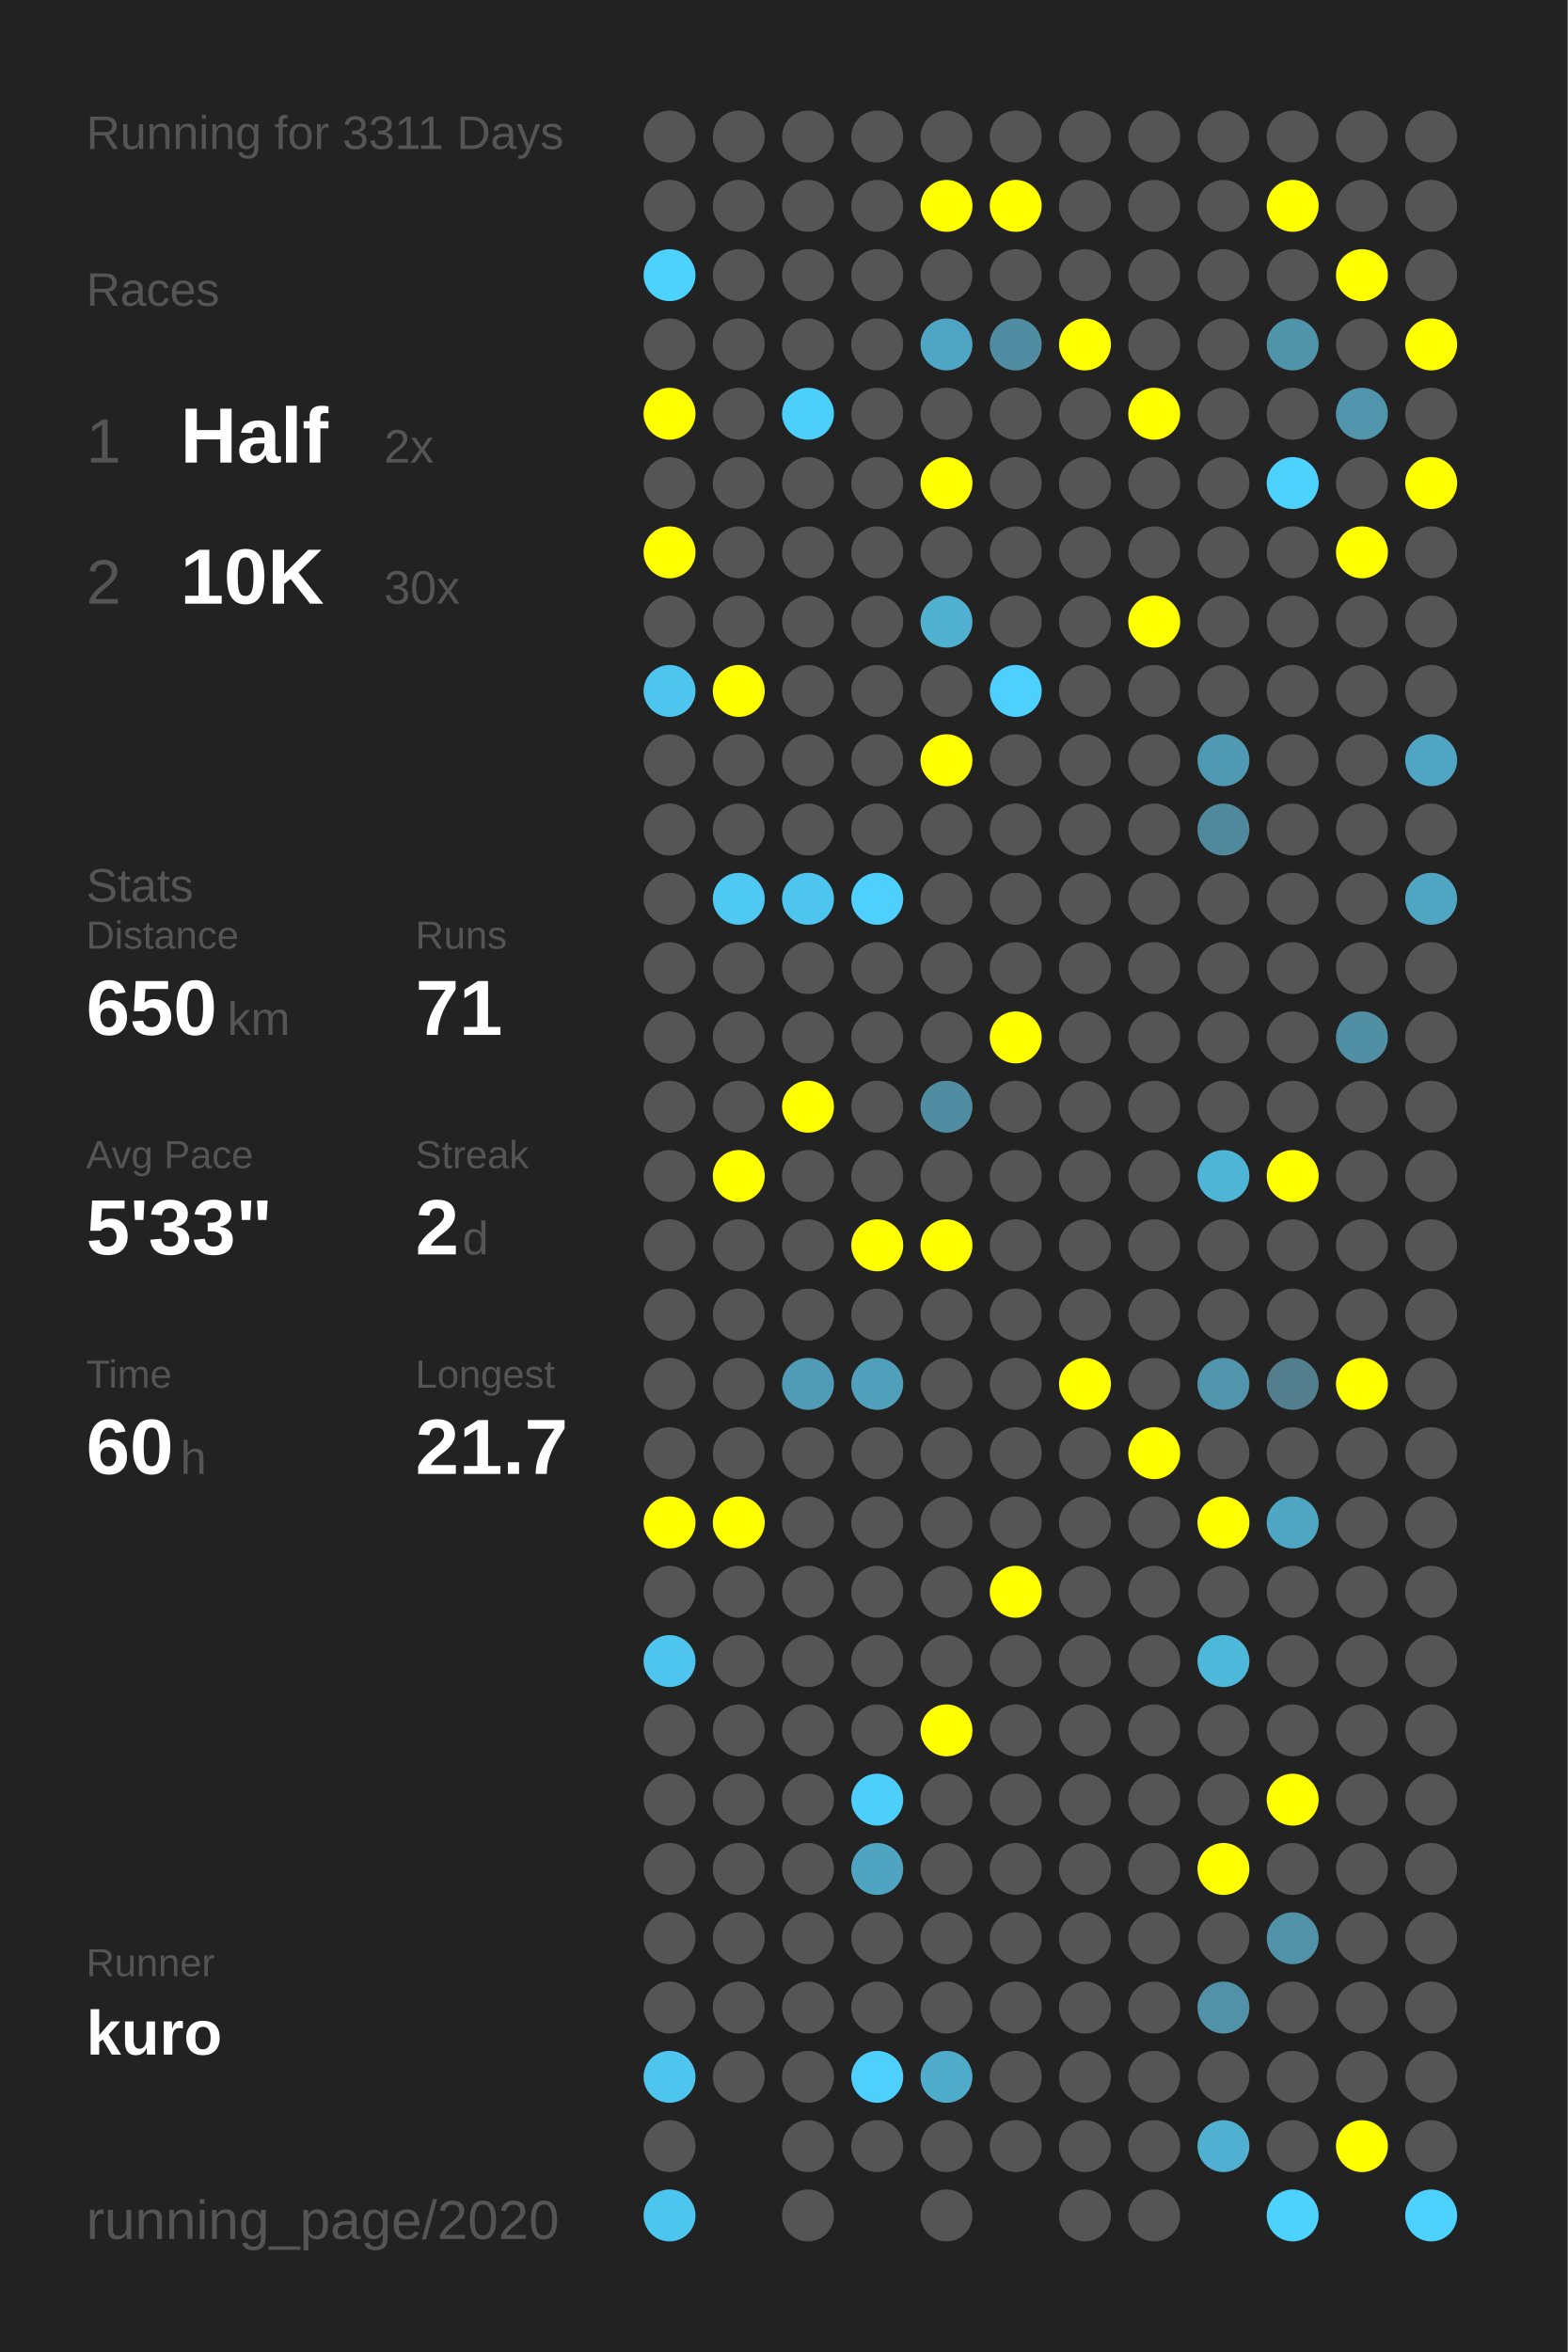
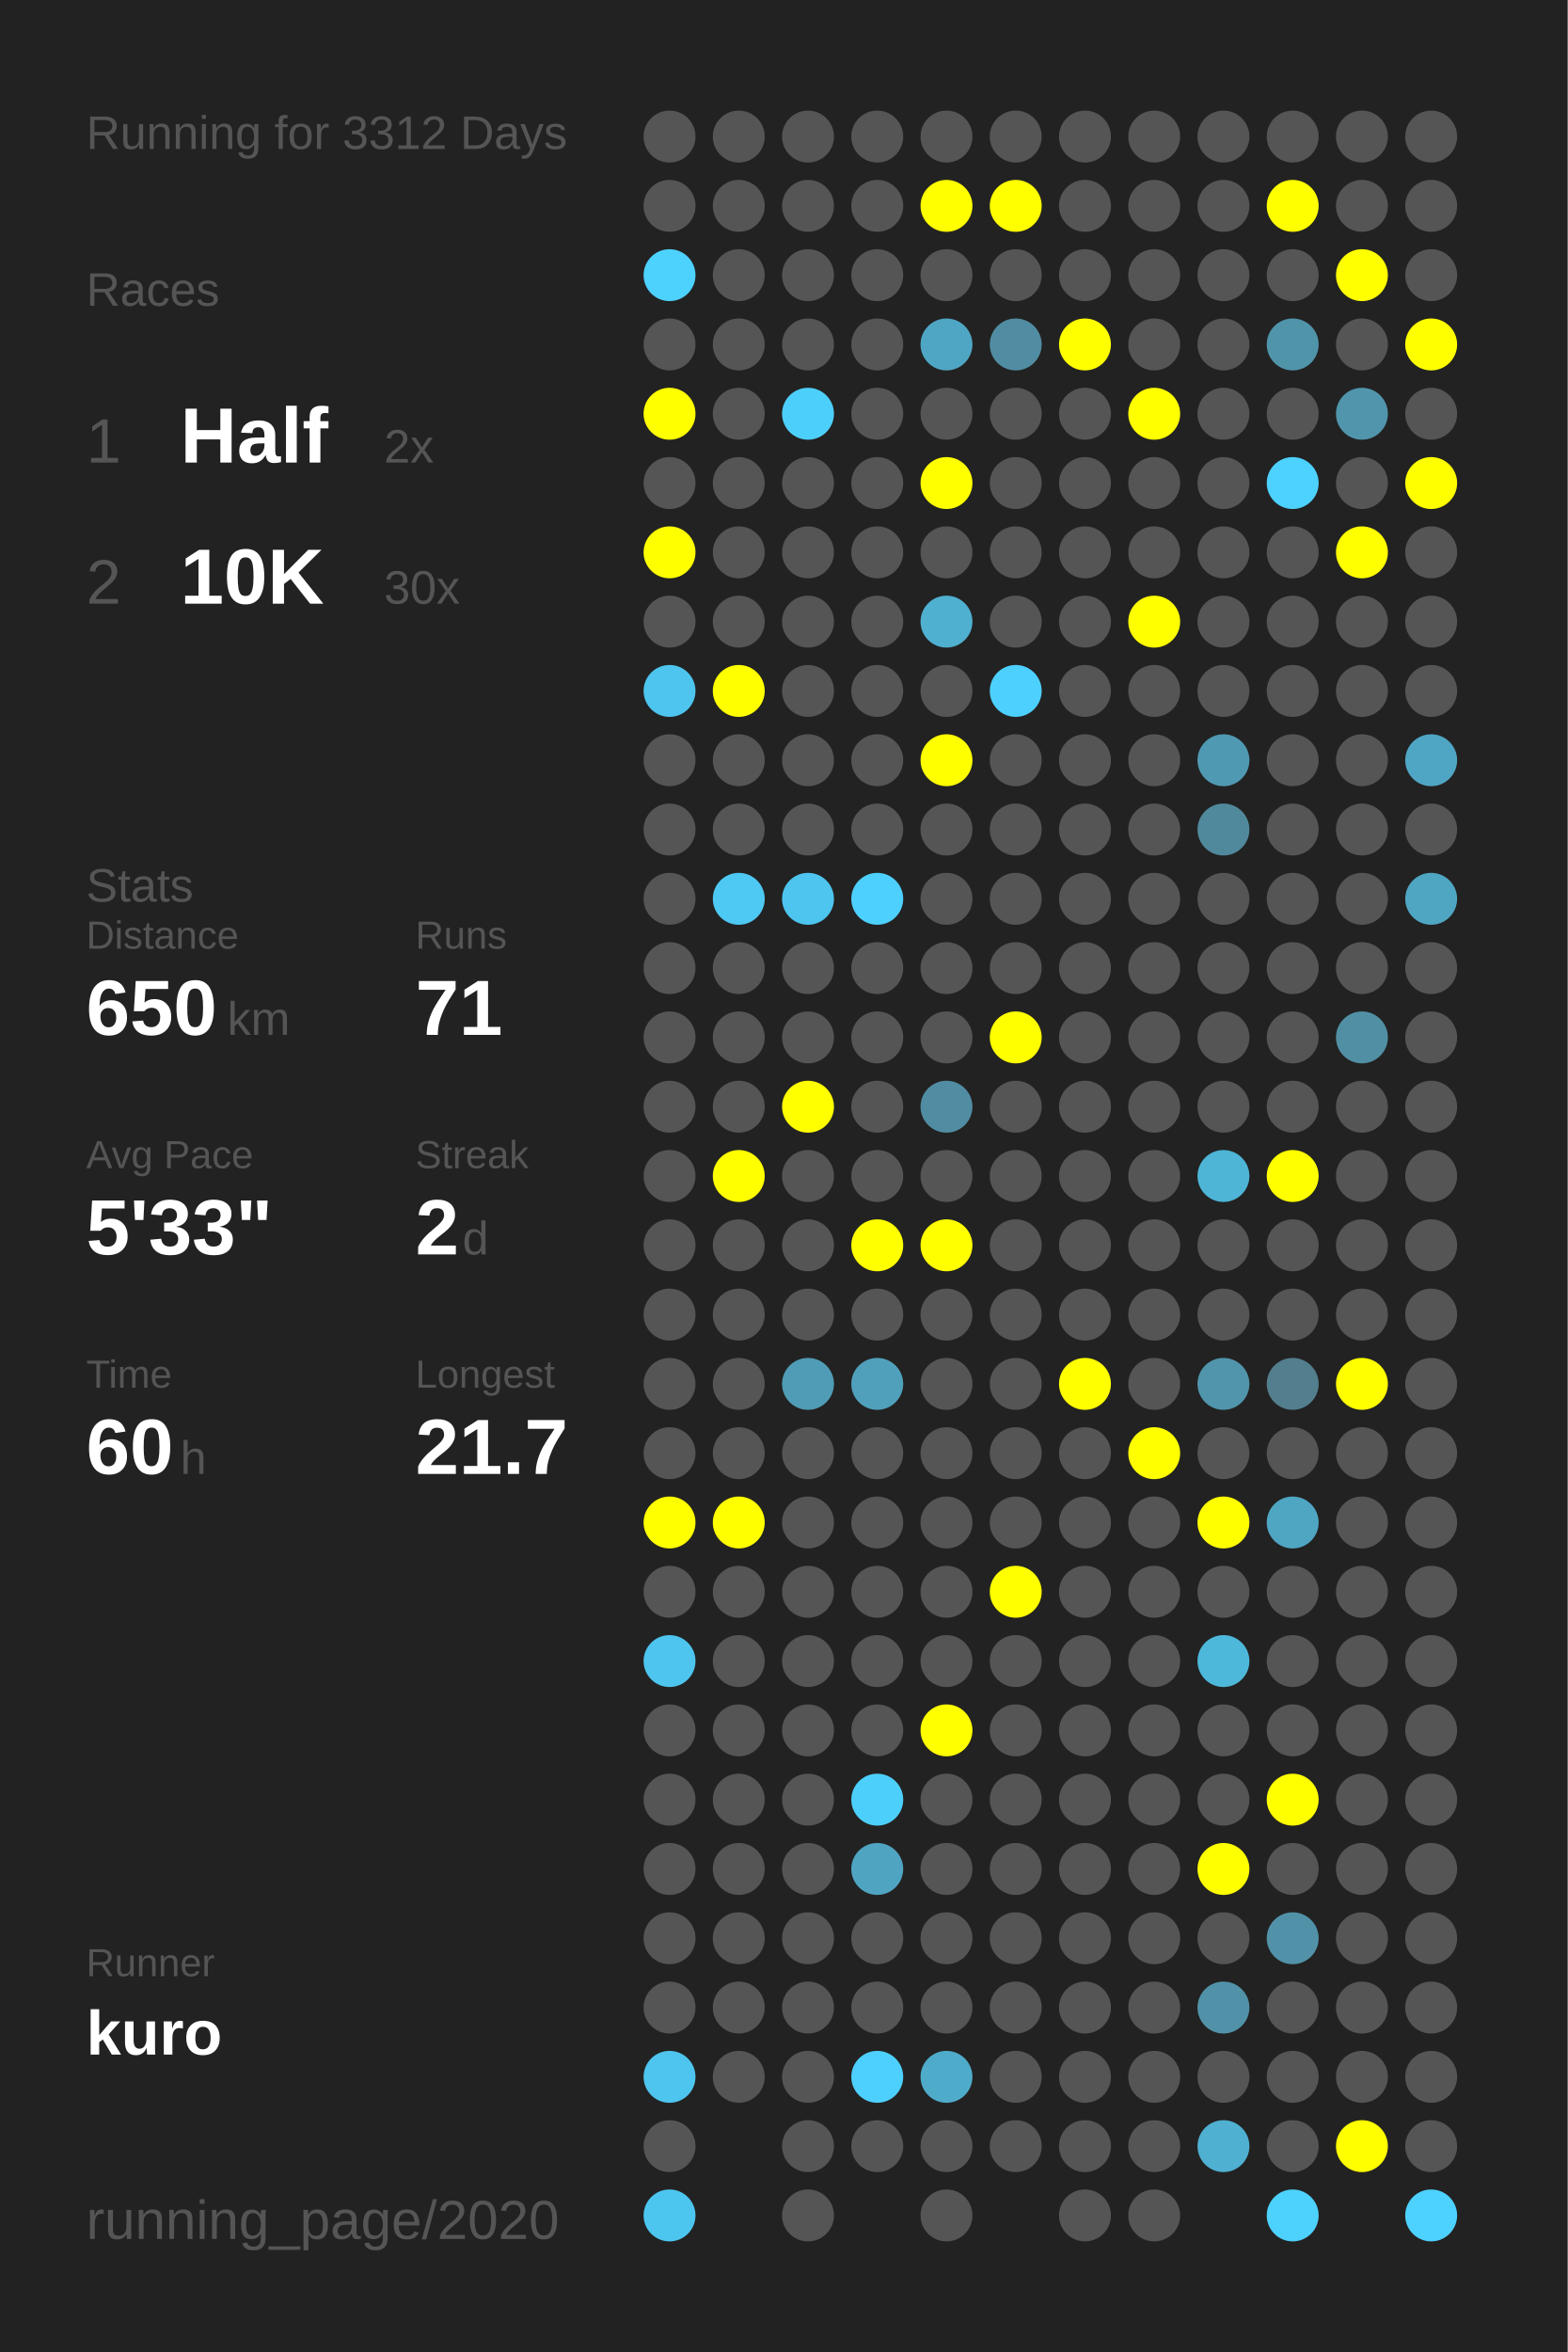
<svg xmlns="http://www.w3.org/2000/svg" baseProfile="full" height="300mm" version="1.1" viewBox="0,0,200,300" width="200mm">
  <defs />
  <rect fill="#222222" height="300" width="200" x="0" y="0" />
-   <text fill="#555555" style="font-size:6px; font-family:Arial;" x="11" y="19">Running for 3311 Days</text>
+   <text fill="#555555" style="font-size:6px; font-family:Arial;" x="11" y="19">Running for 3312 Days</text>
  <text fill="#555555" style="font-size:6px; font-family:Arial;" x="11" y="39">Races</text>
  <text fill="#555555" style="font-size:8px; font-family:Arial;" x="11" y="59">1</text>
  <text fill="#FFFFFF" style="font-size:10px; font-family:Arial; font-weight:bold;" x="23" y="59">Half</text>
  <text fill="#555555" style="font-size:6px; font-family:Arial;" x="49" y="59">2x</text>
  <text fill="#555555" style="font-size:8px; font-family:Arial;" x="11" y="77">2</text>
  <text fill="#FFFFFF" style="font-size:10px; font-family:Arial; font-weight:bold;" x="23" y="77">10K</text>
  <text fill="#555555" style="font-size:6px; font-family:Arial;" x="49" y="77">30x</text>
  <text fill="#555555" style="font-size:6px; font-family:Arial;" x="11" y="115">Stats</text>
  <text fill="#555555" style="font-size:5px; font-family:Arial;" x="11" y="121">Distance</text>
  <text fill="#FFFFFF" style="font-size:10px; font-family:Arial; font-weight:bold;" x="11" y="132">650</text>
  <text fill="#555555" style="font-size:6px; font-family:Arial;" x="29" y="132">km</text>
  <text fill="#555555" style="font-size:5px; font-family:Arial;" x="53" y="121">Runs</text>
  <text fill="#FFFFFF" style="font-size:10px; font-family:Arial; font-weight:bold;" x="53" y="132">71</text>
  <text fill="#555555" style="font-size:5px; font-family:Arial;" x="11" y="149">Avg Pace</text>
  <text fill="#FFFFFF" style="font-size:10px; font-family:Arial; font-weight:bold;" x="11" y="160">5'33"</text>
  <text fill="#555555" style="font-size:5px; font-family:Arial;" x="53" y="149">Streak</text>
  <text fill="#FFFFFF" style="font-size:10px; font-family:Arial; font-weight:bold;" x="53" y="160">2</text>
  <text fill="#555555" style="font-size:6px; font-family:Arial;" x="59" y="160">d</text>
  <text fill="#555555" style="font-size:5px; font-family:Arial;" x="11" y="177">Time</text>
  <text fill="#FFFFFF" style="font-size:10px; font-family:Arial; font-weight:bold;" x="11" y="188">60</text>
  <text fill="#555555" style="font-size:6px; font-family:Arial;" x="23" y="188">h</text>
  <text fill="#555555" style="font-size:5px; font-family:Arial;" x="53" y="177">Longest</text>
  <text fill="#FFFFFF" style="font-size:10px; font-family:Arial; font-weight:bold;" x="53" y="188">21.7</text>
  <text fill="#555555" style="font-size:5px; font-family:Arial;" x="11" y="252.065">Runner</text>
  <text fill="#FFFFFF" style="font-size:8px; font-family:Arial; font-weight:bold;" x="11" y="262.065">kuro</text>
  <text fill="#555555" style="font-size:7px; font-family:Arial;" x="11" y="285.581">running_page/2020</text>
  <circle cx="85.417" cy="17.419" fill="#555555" r="3.312" />
  <circle cx="85.417" cy="26.258" fill="#555555" r="3.312" />
  <circle cx="85.417" cy="35.097" fill="#4dd1fd" r="3.312" />
  <circle cx="85.417" cy="43.935" fill="#555555" r="3.312" />
  <circle cx="85.417" cy="52.774" fill="#FFFF00" r="3.312" />
  <circle cx="85.417" cy="61.613" fill="#555555" r="3.312" />
  <circle cx="85.417" cy="70.452" fill="#FFFF00" r="3.312" />
  <circle cx="85.417" cy="79.29" fill="#555555" r="3.312" />
  <circle cx="85.417" cy="88.129" fill="#4dc5ee" r="3.312" />
  <circle cx="85.417" cy="96.968" fill="#555555" r="3.312" />
  <circle cx="85.417" cy="105.806" fill="#555555" r="3.312" />
  <circle cx="85.417" cy="114.645" fill="#555555" r="3.312" />
  <circle cx="85.417" cy="123.484" fill="#555555" r="3.312" />
  <circle cx="85.417" cy="132.323" fill="#555555" r="3.312" />
  <circle cx="85.417" cy="141.161" fill="#555555" r="3.312" />
  <circle cx="85.417" cy="150" fill="#555555" r="3.312" />
  <circle cx="85.417" cy="158.839" fill="#555555" r="3.312" />
  <circle cx="85.417" cy="167.677" fill="#555555" r="3.312" />
  <circle cx="85.417" cy="176.516" fill="#555555" r="3.312" />
  <circle cx="85.417" cy="185.355" fill="#555555" r="3.312" />
  <circle cx="85.417" cy="194.194" fill="#FFFF00" r="3.312" />
  <circle cx="85.417" cy="203.032" fill="#555555" r="3.312" />
  <circle cx="85.417" cy="211.871" fill="#4dc5ee" r="3.312" />
  <circle cx="85.417" cy="220.71" fill="#555555" r="3.312" />
  <circle cx="85.417" cy="229.548" fill="#555555" r="3.312" />
  <circle cx="85.417" cy="238.387" fill="#555555" r="3.312" />
  <circle cx="85.417" cy="247.226" fill="#555555" r="3.312" />
  <circle cx="85.417" cy="256.065" fill="#555555" r="3.312" />
  <circle cx="85.417" cy="264.903" fill="#4dc5ee" r="3.312" />
  <circle cx="85.417" cy="273.742" fill="#555555" r="3.312" />
  <circle cx="85.417" cy="282.581" fill="#4dc6ef" r="3.312" />
  <circle cx="94.25" cy="17.419" fill="#555555" r="3.312" />
  <circle cx="94.25" cy="26.258" fill="#555555" r="3.312" />
  <circle cx="94.25" cy="35.097" fill="#555555" r="3.312" />
  <circle cx="94.25" cy="43.935" fill="#555555" r="3.312" />
  <circle cx="94.25" cy="52.774" fill="#555555" r="3.312" />
  <circle cx="94.25" cy="61.613" fill="#555555" r="3.312" />
  <circle cx="94.25" cy="70.452" fill="#555555" r="3.312" />
  <circle cx="94.25" cy="79.29" fill="#555555" r="3.312" />
  <circle cx="94.25" cy="88.129" fill="#FFFF00" r="3.312" />
  <circle cx="94.25" cy="96.968" fill="#555555" r="3.312" />
  <circle cx="94.25" cy="105.806" fill="#555555" r="3.312" />
  <circle cx="94.25" cy="114.645" fill="#4dc9f3" r="3.312" />
  <circle cx="94.25" cy="123.484" fill="#555555" r="3.312" />
  <circle cx="94.25" cy="132.323" fill="#555555" r="3.312" />
  <circle cx="94.25" cy="141.161" fill="#555555" r="3.312" />
  <circle cx="94.25" cy="150" fill="#FFFF00" r="3.312" />
  <circle cx="94.25" cy="158.839" fill="#555555" r="3.312" />
  <circle cx="94.25" cy="167.677" fill="#555555" r="3.312" />
  <circle cx="94.25" cy="176.516" fill="#555555" r="3.312" />
  <circle cx="94.25" cy="185.355" fill="#555555" r="3.312" />
  <circle cx="94.25" cy="194.194" fill="#FFFF00" r="3.312" />
  <circle cx="94.25" cy="203.032" fill="#555555" r="3.312" />
  <circle cx="94.25" cy="211.871" fill="#555555" r="3.312" />
  <circle cx="94.25" cy="220.71" fill="#555555" r="3.312" />
  <circle cx="94.25" cy="229.548" fill="#555555" r="3.312" />
  <circle cx="94.25" cy="238.387" fill="#555555" r="3.312" />
  <circle cx="94.25" cy="247.226" fill="#555555" r="3.312" />
  <circle cx="94.25" cy="256.065" fill="#555555" r="3.312" />
  <circle cx="94.25" cy="264.903" fill="#555555" r="3.312" />
  <circle cx="103.083" cy="17.419" fill="#555555" r="3.312" />
  <circle cx="103.083" cy="26.258" fill="#555555" r="3.312" />
  <circle cx="103.083" cy="35.097" fill="#555555" r="3.312" />
  <circle cx="103.083" cy="43.935" fill="#555555" r="3.312" />
  <circle cx="103.083" cy="52.774" fill="#4dcffb" r="3.312" />
  <circle cx="103.083" cy="61.613" fill="#555555" r="3.312" />
  <circle cx="103.083" cy="70.452" fill="#555555" r="3.312" />
  <circle cx="103.083" cy="79.29" fill="#555555" r="3.312" />
  <circle cx="103.083" cy="88.129" fill="#555555" r="3.312" />
  <circle cx="103.083" cy="96.968" fill="#555555" r="3.312" />
  <circle cx="103.083" cy="105.806" fill="#555555" r="3.312" />
  <circle cx="103.083" cy="114.645" fill="#4dc5ee" r="3.312" />
  <circle cx="103.083" cy="123.484" fill="#555555" r="3.312" />
  <circle cx="103.083" cy="132.323" fill="#555555" r="3.312" />
  <circle cx="103.083" cy="141.161" fill="#FFFF00" r="3.312" />
  <circle cx="103.083" cy="150" fill="#555555" r="3.312" />
  <circle cx="103.083" cy="158.839" fill="#555555" r="3.312" />
  <circle cx="103.083" cy="167.677" fill="#555555" r="3.312" />
  <circle cx="103.083" cy="176.516" fill="#509cb6" r="3.312" />
  <circle cx="103.083" cy="185.355" fill="#555555" r="3.312" />
  <circle cx="103.083" cy="194.194" fill="#555555" r="3.312" />
  <circle cx="103.083" cy="203.032" fill="#555555" r="3.312" />
  <circle cx="103.083" cy="211.871" fill="#555555" r="3.312" />
  <circle cx="103.083" cy="220.71" fill="#555555" r="3.312" />
  <circle cx="103.083" cy="229.548" fill="#555555" r="3.312" />
  <circle cx="103.083" cy="238.387" fill="#555555" r="3.312" />
  <circle cx="103.083" cy="247.226" fill="#555555" r="3.312" />
  <circle cx="103.083" cy="256.065" fill="#555555" r="3.312" />
  <circle cx="103.083" cy="264.903" fill="#555555" r="3.312" />
  <circle cx="103.083" cy="273.742" fill="#555555" r="3.312" />
  <circle cx="103.083" cy="282.581" fill="#555555" r="3.312" />
  <circle cx="111.917" cy="17.419" fill="#555555" r="3.312" />
  <circle cx="111.917" cy="26.258" fill="#555555" r="3.312" />
  <circle cx="111.917" cy="35.097" fill="#555555" r="3.312" />
  <circle cx="111.917" cy="43.935" fill="#555555" r="3.312" />
  <circle cx="111.917" cy="52.774" fill="#555555" r="3.312" />
  <circle cx="111.917" cy="61.613" fill="#555555" r="3.312" />
  <circle cx="111.917" cy="70.452" fill="#555555" r="3.312" />
  <circle cx="111.917" cy="79.29" fill="#555555" r="3.312" />
  <circle cx="111.917" cy="88.129" fill="#555555" r="3.312" />
  <circle cx="111.917" cy="96.968" fill="#555555" r="3.312" />
  <circle cx="111.917" cy="105.806" fill="#555555" r="3.312" />
  <circle cx="111.917" cy="114.645" fill="#4dd0fd" r="3.312" />
  <circle cx="111.917" cy="123.484" fill="#555555" r="3.312" />
  <circle cx="111.917" cy="132.323" fill="#555555" r="3.312" />
  <circle cx="111.917" cy="141.161" fill="#555555" r="3.312" />
  <circle cx="111.917" cy="150" fill="#555555" r="3.312" />
  <circle cx="111.917" cy="158.839" fill="#FFFF00" r="3.312" />
  <circle cx="111.917" cy="167.677" fill="#555555" r="3.312" />
  <circle cx="111.917" cy="176.516" fill="#50a0bb" r="3.312" />
  <circle cx="111.917" cy="185.355" fill="#555555" r="3.312" />
  <circle cx="111.917" cy="194.194" fill="#555555" r="3.312" />
  <circle cx="111.917" cy="203.032" fill="#555555" r="3.312" />
  <circle cx="111.917" cy="211.871" fill="#555555" r="3.312" />
  <circle cx="111.917" cy="220.71" fill="#555555" r="3.312" />
  <circle cx="111.917" cy="229.548" fill="#4dcffb" r="3.312" />
  <circle cx="111.917" cy="238.387" fill="#4fa4c1" r="3.312" />
  <circle cx="111.917" cy="247.226" fill="#555555" r="3.312" />
  <circle cx="111.917" cy="256.065" fill="#555555" r="3.312" />
  <circle cx="111.917" cy="264.903" fill="#4dd0fd" r="3.312" />
  <circle cx="111.917" cy="273.742" fill="#555555" r="3.312" />
  <circle cx="120.75" cy="17.419" fill="#555555" r="3.312" />
  <circle cx="120.75" cy="26.258" fill="#FFFF00" r="3.312" />
  <circle cx="120.75" cy="35.097" fill="#555555" r="3.312" />
  <circle cx="120.75" cy="43.935" fill="#4fa6c4" r="3.312" />
  <circle cx="120.75" cy="52.774" fill="#555555" r="3.312" />
  <circle cx="120.75" cy="61.613" fill="#FFFF00" r="3.312" />
  <circle cx="120.75" cy="70.452" fill="#555555" r="3.312" />
  <circle cx="120.75" cy="79.29" fill="#4fb0d0" r="3.312" />
  <circle cx="120.75" cy="88.129" fill="#555555" r="3.312" />
  <circle cx="120.75" cy="96.968" fill="#FFFF00" r="3.312" />
  <circle cx="120.75" cy="105.806" fill="#555555" r="3.312" />
  <circle cx="120.75" cy="114.645" fill="#555555" r="3.312" />
  <circle cx="120.75" cy="123.484" fill="#555555" r="3.312" />
  <circle cx="120.75" cy="132.323" fill="#555555" r="3.312" />
  <circle cx="120.75" cy="141.161" fill="#518da2" r="3.312" />
  <circle cx="120.75" cy="150" fill="#555555" r="3.312" />
  <circle cx="120.75" cy="158.839" fill="#FFFF00" r="3.312" />
  <circle cx="120.75" cy="167.677" fill="#555555" r="3.312" />
  <circle cx="120.75" cy="176.516" fill="#555555" r="3.312" />
  <circle cx="120.75" cy="185.355" fill="#555555" r="3.312" />
  <circle cx="120.75" cy="194.194" fill="#555555" r="3.312" />
  <circle cx="120.75" cy="203.032" fill="#555555" r="3.312" />
  <circle cx="120.75" cy="211.871" fill="#555555" r="3.312" />
  <circle cx="120.75" cy="220.71" fill="#FFFF00" r="3.312" />
  <circle cx="120.75" cy="229.548" fill="#555555" r="3.312" />
  <circle cx="120.75" cy="238.387" fill="#555555" r="3.312" />
  <circle cx="120.75" cy="247.226" fill="#555555" r="3.312" />
  <circle cx="120.75" cy="256.065" fill="#555555" r="3.312" />
  <circle cx="120.75" cy="264.903" fill="#4fabca" r="3.312" />
  <circle cx="120.75" cy="273.742" fill="#555555" r="3.312" />
  <circle cx="120.75" cy="282.581" fill="#555555" r="3.312" />
  <circle cx="129.583" cy="17.419" fill="#555555" r="3.312" />
  <circle cx="129.583" cy="26.258" fill="#FFFF00" r="3.312" />
  <circle cx="129.583" cy="35.097" fill="#555555" r="3.312" />
  <circle cx="129.583" cy="43.935" fill="#518da2" r="3.312" />
  <circle cx="129.583" cy="52.774" fill="#555555" r="3.312" />
  <circle cx="129.583" cy="61.613" fill="#555555" r="3.312" />
  <circle cx="129.583" cy="70.452" fill="#555555" r="3.312" />
  <circle cx="129.583" cy="79.29" fill="#555555" r="3.312" />
  <circle cx="129.583" cy="88.129" fill="#4dd0fd" r="3.312" />
  <circle cx="129.583" cy="96.968" fill="#555555" r="3.312" />
  <circle cx="129.583" cy="105.806" fill="#555555" r="3.312" />
  <circle cx="129.583" cy="114.645" fill="#555555" r="3.312" />
  <circle cx="129.583" cy="123.484" fill="#555555" r="3.312" />
  <circle cx="129.583" cy="132.323" fill="#FFFF00" r="3.312" />
  <circle cx="129.583" cy="141.161" fill="#555555" r="3.312" />
  <circle cx="129.583" cy="150" fill="#555555" r="3.312" />
  <circle cx="129.583" cy="158.839" fill="#555555" r="3.312" />
  <circle cx="129.583" cy="167.677" fill="#555555" r="3.312" />
  <circle cx="129.583" cy="176.516" fill="#555555" r="3.312" />
  <circle cx="129.583" cy="185.355" fill="#555555" r="3.312" />
  <circle cx="129.583" cy="194.194" fill="#555555" r="3.312" />
  <circle cx="129.583" cy="203.032" fill="#FFFF00" r="3.312" />
  <circle cx="129.583" cy="211.871" fill="#555555" r="3.312" />
  <circle cx="129.583" cy="220.71" fill="#555555" r="3.312" />
  <circle cx="129.583" cy="229.548" fill="#555555" r="3.312" />
  <circle cx="129.583" cy="238.387" fill="#555555" r="3.312" />
  <circle cx="129.583" cy="247.226" fill="#555555" r="3.312" />
  <circle cx="129.583" cy="256.065" fill="#555555" r="3.312" />
  <circle cx="129.583" cy="264.903" fill="#555555" r="3.312" />
  <circle cx="129.583" cy="273.742" fill="#555555" r="3.312" />
  <circle cx="138.417" cy="17.419" fill="#555555" r="3.312" />
  <circle cx="138.417" cy="26.258" fill="#555555" r="3.312" />
  <circle cx="138.417" cy="35.097" fill="#555555" r="3.312" />
  <circle cx="138.417" cy="43.935" fill="#FFFF00" r="3.312" />
  <circle cx="138.417" cy="52.774" fill="#555555" r="3.312" />
  <circle cx="138.417" cy="61.613" fill="#555555" r="3.312" />
  <circle cx="138.417" cy="70.452" fill="#555555" r="3.312" />
  <circle cx="138.417" cy="79.29" fill="#555555" r="3.312" />
  <circle cx="138.417" cy="88.129" fill="#555555" r="3.312" />
  <circle cx="138.417" cy="96.968" fill="#555555" r="3.312" />
  <circle cx="138.417" cy="105.806" fill="#555555" r="3.312" />
  <circle cx="138.417" cy="114.645" fill="#555555" r="3.312" />
  <circle cx="138.417" cy="123.484" fill="#555555" r="3.312" />
  <circle cx="138.417" cy="132.323" fill="#555555" r="3.312" />
  <circle cx="138.417" cy="141.161" fill="#555555" r="3.312" />
  <circle cx="138.417" cy="150" fill="#555555" r="3.312" />
  <circle cx="138.417" cy="158.839" fill="#555555" r="3.312" />
  <circle cx="138.417" cy="167.677" fill="#555555" r="3.312" />
  <circle cx="138.417" cy="176.516" fill="#FFFF00" r="3.312" />
  <circle cx="138.417" cy="185.355" fill="#555555" r="3.312" />
  <circle cx="138.417" cy="194.194" fill="#555555" r="3.312" />
  <circle cx="138.417" cy="203.032" fill="#555555" r="3.312" />
  <circle cx="138.417" cy="211.871" fill="#555555" r="3.312" />
  <circle cx="138.417" cy="220.71" fill="#555555" r="3.312" />
  <circle cx="138.417" cy="229.548" fill="#555555" r="3.312" />
  <circle cx="138.417" cy="238.387" fill="#555555" r="3.312" />
  <circle cx="138.417" cy="247.226" fill="#555555" r="3.312" />
  <circle cx="138.417" cy="256.065" fill="#555555" r="3.312" />
  <circle cx="138.417" cy="264.903" fill="#555555" r="3.312" />
  <circle cx="138.417" cy="273.742" fill="#555555" r="3.312" />
  <circle cx="138.417" cy="282.581" fill="#555555" r="3.312" />
  <circle cx="147.25" cy="17.419" fill="#555555" r="3.312" />
  <circle cx="147.25" cy="26.258" fill="#555555" r="3.312" />
  <circle cx="147.25" cy="35.097" fill="#555555" r="3.312" />
  <circle cx="147.25" cy="43.935" fill="#555555" r="3.312" />
  <circle cx="147.25" cy="52.774" fill="#FFFF00" r="3.312" />
  <circle cx="147.25" cy="61.613" fill="#555555" r="3.312" />
  <circle cx="147.25" cy="70.452" fill="#555555" r="3.312" />
  <circle cx="147.25" cy="79.29" fill="#FFFF00" r="3.312" />
  <circle cx="147.25" cy="88.129" fill="#555555" r="3.312" />
  <circle cx="147.25" cy="96.968" fill="#555555" r="3.312" />
  <circle cx="147.25" cy="105.806" fill="#555555" r="3.312" />
  <circle cx="147.25" cy="114.645" fill="#555555" r="3.312" />
  <circle cx="147.25" cy="123.484" fill="#555555" r="3.312" />
  <circle cx="147.25" cy="132.323" fill="#555555" r="3.312" />
  <circle cx="147.25" cy="141.161" fill="#555555" r="3.312" />
  <circle cx="147.25" cy="150" fill="#555555" r="3.312" />
  <circle cx="147.25" cy="158.839" fill="#555555" r="3.312" />
  <circle cx="147.25" cy="167.677" fill="#555555" r="3.312" />
  <circle cx="147.25" cy="176.516" fill="#555555" r="3.312" />
  <circle cx="147.25" cy="185.355" fill="#FFFF00" r="3.312" />
  <circle cx="147.25" cy="194.194" fill="#555555" r="3.312" />
  <circle cx="147.25" cy="203.032" fill="#555555" r="3.312" />
  <circle cx="147.25" cy="211.871" fill="#555555" r="3.312" />
  <circle cx="147.25" cy="220.71" fill="#555555" r="3.312" />
  <circle cx="147.25" cy="229.548" fill="#555555" r="3.312" />
  <circle cx="147.25" cy="238.387" fill="#555555" r="3.312" />
  <circle cx="147.25" cy="247.226" fill="#555555" r="3.312" />
  <circle cx="147.25" cy="256.065" fill="#555555" r="3.312" />
  <circle cx="147.25" cy="264.903" fill="#555555" r="3.312" />
  <circle cx="147.25" cy="273.742" fill="#555555" r="3.312" />
  <circle cx="147.25" cy="282.581" fill="#555555" r="3.312" />
  <circle cx="156.083" cy="17.419" fill="#555555" r="3.312" />
  <circle cx="156.083" cy="26.258" fill="#555555" r="3.312" />
  <circle cx="156.083" cy="35.097" fill="#555555" r="3.312" />
  <circle cx="156.083" cy="43.935" fill="#555555" r="3.312" />
  <circle cx="156.083" cy="52.774" fill="#555555" r="3.312" />
  <circle cx="156.083" cy="61.613" fill="#555555" r="3.312" />
  <circle cx="156.083" cy="70.452" fill="#555555" r="3.312" />
  <circle cx="156.083" cy="79.29" fill="#555555" r="3.312" />
  <circle cx="156.083" cy="88.129" fill="#555555" r="3.312" />
  <circle cx="156.083" cy="96.968" fill="#5099b2" r="3.312" />
  <circle cx="156.083" cy="105.806" fill="#51899c" r="3.312" />
  <circle cx="156.083" cy="114.645" fill="#555555" r="3.312" />
  <circle cx="156.083" cy="123.484" fill="#555555" r="3.312" />
  <circle cx="156.083" cy="132.323" fill="#555555" r="3.312" />
  <circle cx="156.083" cy="141.161" fill="#555555" r="3.312" />
  <circle cx="156.083" cy="150" fill="#4eb5d7" r="3.312" />
  <circle cx="156.083" cy="158.839" fill="#555555" r="3.312" />
  <circle cx="156.083" cy="167.677" fill="#555555" r="3.312" />
  <circle cx="156.083" cy="176.516" fill="#5095ac" r="3.312" />
  <circle cx="156.083" cy="185.355" fill="#555555" r="3.312" />
  <circle cx="156.083" cy="194.194" fill="#FFFF00" r="3.312" />
  <circle cx="156.083" cy="203.032" fill="#555555" r="3.312" />
  <circle cx="156.083" cy="211.871" fill="#4eb8db" r="3.312" />
  <circle cx="156.083" cy="220.71" fill="#555555" r="3.312" />
  <circle cx="156.083" cy="229.548" fill="#555555" r="3.312" />
  <circle cx="156.083" cy="238.387" fill="#FFFF00" r="3.312" />
  <circle cx="156.083" cy="247.226" fill="#555555" r="3.312" />
  <circle cx="156.083" cy="256.065" fill="#5192a8" r="3.312" />
  <circle cx="156.083" cy="264.903" fill="#555555" r="3.312" />
  <circle cx="156.083" cy="273.742" fill="#4fb0d1" r="3.312" />
  <circle cx="164.917" cy="17.419" fill="#555555" r="3.312" />
  <circle cx="164.917" cy="26.258" fill="#FFFF00" r="3.312" />
  <circle cx="164.917" cy="35.097" fill="#555555" r="3.312" />
  <circle cx="164.917" cy="43.935" fill="#5094aa" r="3.312" />
  <circle cx="164.917" cy="52.774" fill="#555555" r="3.312" />
  <circle cx="164.917" cy="61.613" fill="#4dd1fe" r="3.312" />
  <circle cx="164.917" cy="70.452" fill="#555555" r="3.312" />
  <circle cx="164.917" cy="79.29" fill="#555555" r="3.312" />
  <circle cx="164.917" cy="88.129" fill="#555555" r="3.312" />
  <circle cx="164.917" cy="96.968" fill="#555555" r="3.312" />
  <circle cx="164.917" cy="105.806" fill="#555555" r="3.312" />
  <circle cx="164.917" cy="114.645" fill="#555555" r="3.312" />
  <circle cx="164.917" cy="123.484" fill="#555555" r="3.312" />
  <circle cx="164.917" cy="132.323" fill="#555555" r="3.312" />
  <circle cx="164.917" cy="141.161" fill="#555555" r="3.312" />
  <circle cx="164.917" cy="150" fill="#FFFF00" r="3.312" />
  <circle cx="164.917" cy="158.839" fill="#555555" r="3.312" />
  <circle cx="164.917" cy="167.677" fill="#555555" r="3.312" />
  <circle cx="164.917" cy="176.516" fill="#527e8d" r="3.312" />
  <circle cx="164.917" cy="185.355" fill="#555555" r="3.312" />
  <circle cx="164.917" cy="194.194" fill="#4fa6c3" r="3.312" />
  <circle cx="164.917" cy="203.032" fill="#555555" r="3.312" />
  <circle cx="164.917" cy="211.871" fill="#555555" r="3.312" />
  <circle cx="164.917" cy="220.71" fill="#555555" r="3.312" />
  <circle cx="164.917" cy="229.548" fill="#FFFF00" r="3.312" />
  <circle cx="164.917" cy="238.387" fill="#555555" r="3.312" />
  <circle cx="164.917" cy="247.226" fill="#5192a8" r="3.312" />
  <circle cx="164.917" cy="256.065" fill="#555555" r="3.312" />
  <circle cx="164.917" cy="264.903" fill="#555555" r="3.312" />
  <circle cx="164.917" cy="273.742" fill="#555555" r="3.312" />
  <circle cx="164.917" cy="282.581" fill="#4dd1fd" r="3.312" />
  <circle cx="173.75" cy="17.419" fill="#555555" r="3.312" />
  <circle cx="173.75" cy="26.258" fill="#555555" r="3.312" />
  <circle cx="173.75" cy="35.097" fill="#FFFF00" r="3.312" />
  <circle cx="173.75" cy="43.935" fill="#555555" r="3.312" />
  <circle cx="173.75" cy="52.774" fill="#5095ac" r="3.312" />
  <circle cx="173.75" cy="61.613" fill="#555555" r="3.312" />
  <circle cx="173.75" cy="70.452" fill="#FFFF00" r="3.312" />
  <circle cx="173.75" cy="79.29" fill="#555555" r="3.312" />
  <circle cx="173.75" cy="88.129" fill="#555555" r="3.312" />
  <circle cx="173.75" cy="96.968" fill="#555555" r="3.312" />
  <circle cx="173.75" cy="105.806" fill="#555555" r="3.312" />
  <circle cx="173.75" cy="114.645" fill="#555555" r="3.312" />
  <circle cx="173.75" cy="123.484" fill="#555555" r="3.312" />
  <circle cx="173.75" cy="132.323" fill="#518fa4" r="3.312" />
  <circle cx="173.75" cy="141.161" fill="#555555" r="3.312" />
  <circle cx="173.75" cy="150" fill="#555555" r="3.312" />
  <circle cx="173.75" cy="158.839" fill="#555555" r="3.312" />
  <circle cx="173.75" cy="167.677" fill="#555555" r="3.312" />
  <circle cx="173.75" cy="176.516" fill="#FFFF00" r="3.312" />
  <circle cx="173.75" cy="185.355" fill="#555555" r="3.312" />
  <circle cx="173.75" cy="194.194" fill="#555555" r="3.312" />
  <circle cx="173.75" cy="203.032" fill="#555555" r="3.312" />
  <circle cx="173.75" cy="211.871" fill="#555555" r="3.312" />
  <circle cx="173.75" cy="220.71" fill="#555555" r="3.312" />
  <circle cx="173.75" cy="229.548" fill="#555555" r="3.312" />
  <circle cx="173.75" cy="238.387" fill="#555555" r="3.312" />
  <circle cx="173.75" cy="247.226" fill="#555555" r="3.312" />
  <circle cx="173.75" cy="256.065" fill="#555555" r="3.312" />
  <circle cx="173.75" cy="264.903" fill="#555555" r="3.312" />
  <circle cx="173.75" cy="273.742" fill="#FFFF00" r="3.312" />
  <circle cx="182.583" cy="17.419" fill="#555555" r="3.312" />
  <circle cx="182.583" cy="26.258" fill="#555555" r="3.312" />
  <circle cx="182.583" cy="35.097" fill="#555555" r="3.312" />
  <circle cx="182.583" cy="43.935" fill="#FFFF00" r="3.312" />
  <circle cx="182.583" cy="52.774" fill="#555555" r="3.312" />
  <circle cx="182.583" cy="61.613" fill="#FFFF00" r="3.312" />
  <circle cx="182.583" cy="70.452" fill="#555555" r="3.312" />
  <circle cx="182.583" cy="79.29" fill="#555555" r="3.312" />
  <circle cx="182.583" cy="88.129" fill="#555555" r="3.312" />
  <circle cx="182.583" cy="96.968" fill="#4fa6c4" r="3.312" />
  <circle cx="182.583" cy="105.806" fill="#555555" r="3.312" />
  <circle cx="182.583" cy="114.645" fill="#4fa6c3" r="3.312" />
  <circle cx="182.583" cy="123.484" fill="#555555" r="3.312" />
  <circle cx="182.583" cy="132.323" fill="#555555" r="3.312" />
  <circle cx="182.583" cy="141.161" fill="#555555" r="3.312" />
  <circle cx="182.583" cy="150" fill="#555555" r="3.312" />
  <circle cx="182.583" cy="158.839" fill="#555555" r="3.312" />
  <circle cx="182.583" cy="167.677" fill="#555555" r="3.312" />
  <circle cx="182.583" cy="176.516" fill="#555555" r="3.312" />
  <circle cx="182.583" cy="185.355" fill="#555555" r="3.312" />
  <circle cx="182.583" cy="194.194" fill="#555555" r="3.312" />
  <circle cx="182.583" cy="203.032" fill="#555555" r="3.312" />
  <circle cx="182.583" cy="211.871" fill="#555555" r="3.312" />
  <circle cx="182.583" cy="220.71" fill="#555555" r="3.312" />
  <circle cx="182.583" cy="229.548" fill="#555555" r="3.312" />
  <circle cx="182.583" cy="238.387" fill="#555555" r="3.312" />
  <circle cx="182.583" cy="247.226" fill="#555555" r="3.312" />
  <circle cx="182.583" cy="256.065" fill="#555555" r="3.312" />
  <circle cx="182.583" cy="264.903" fill="#555555" r="3.312" />
  <circle cx="182.583" cy="273.742" fill="#555555" r="3.312" />
  <circle cx="182.583" cy="282.581" fill="#4dd1fe" r="3.312" />
</svg>
